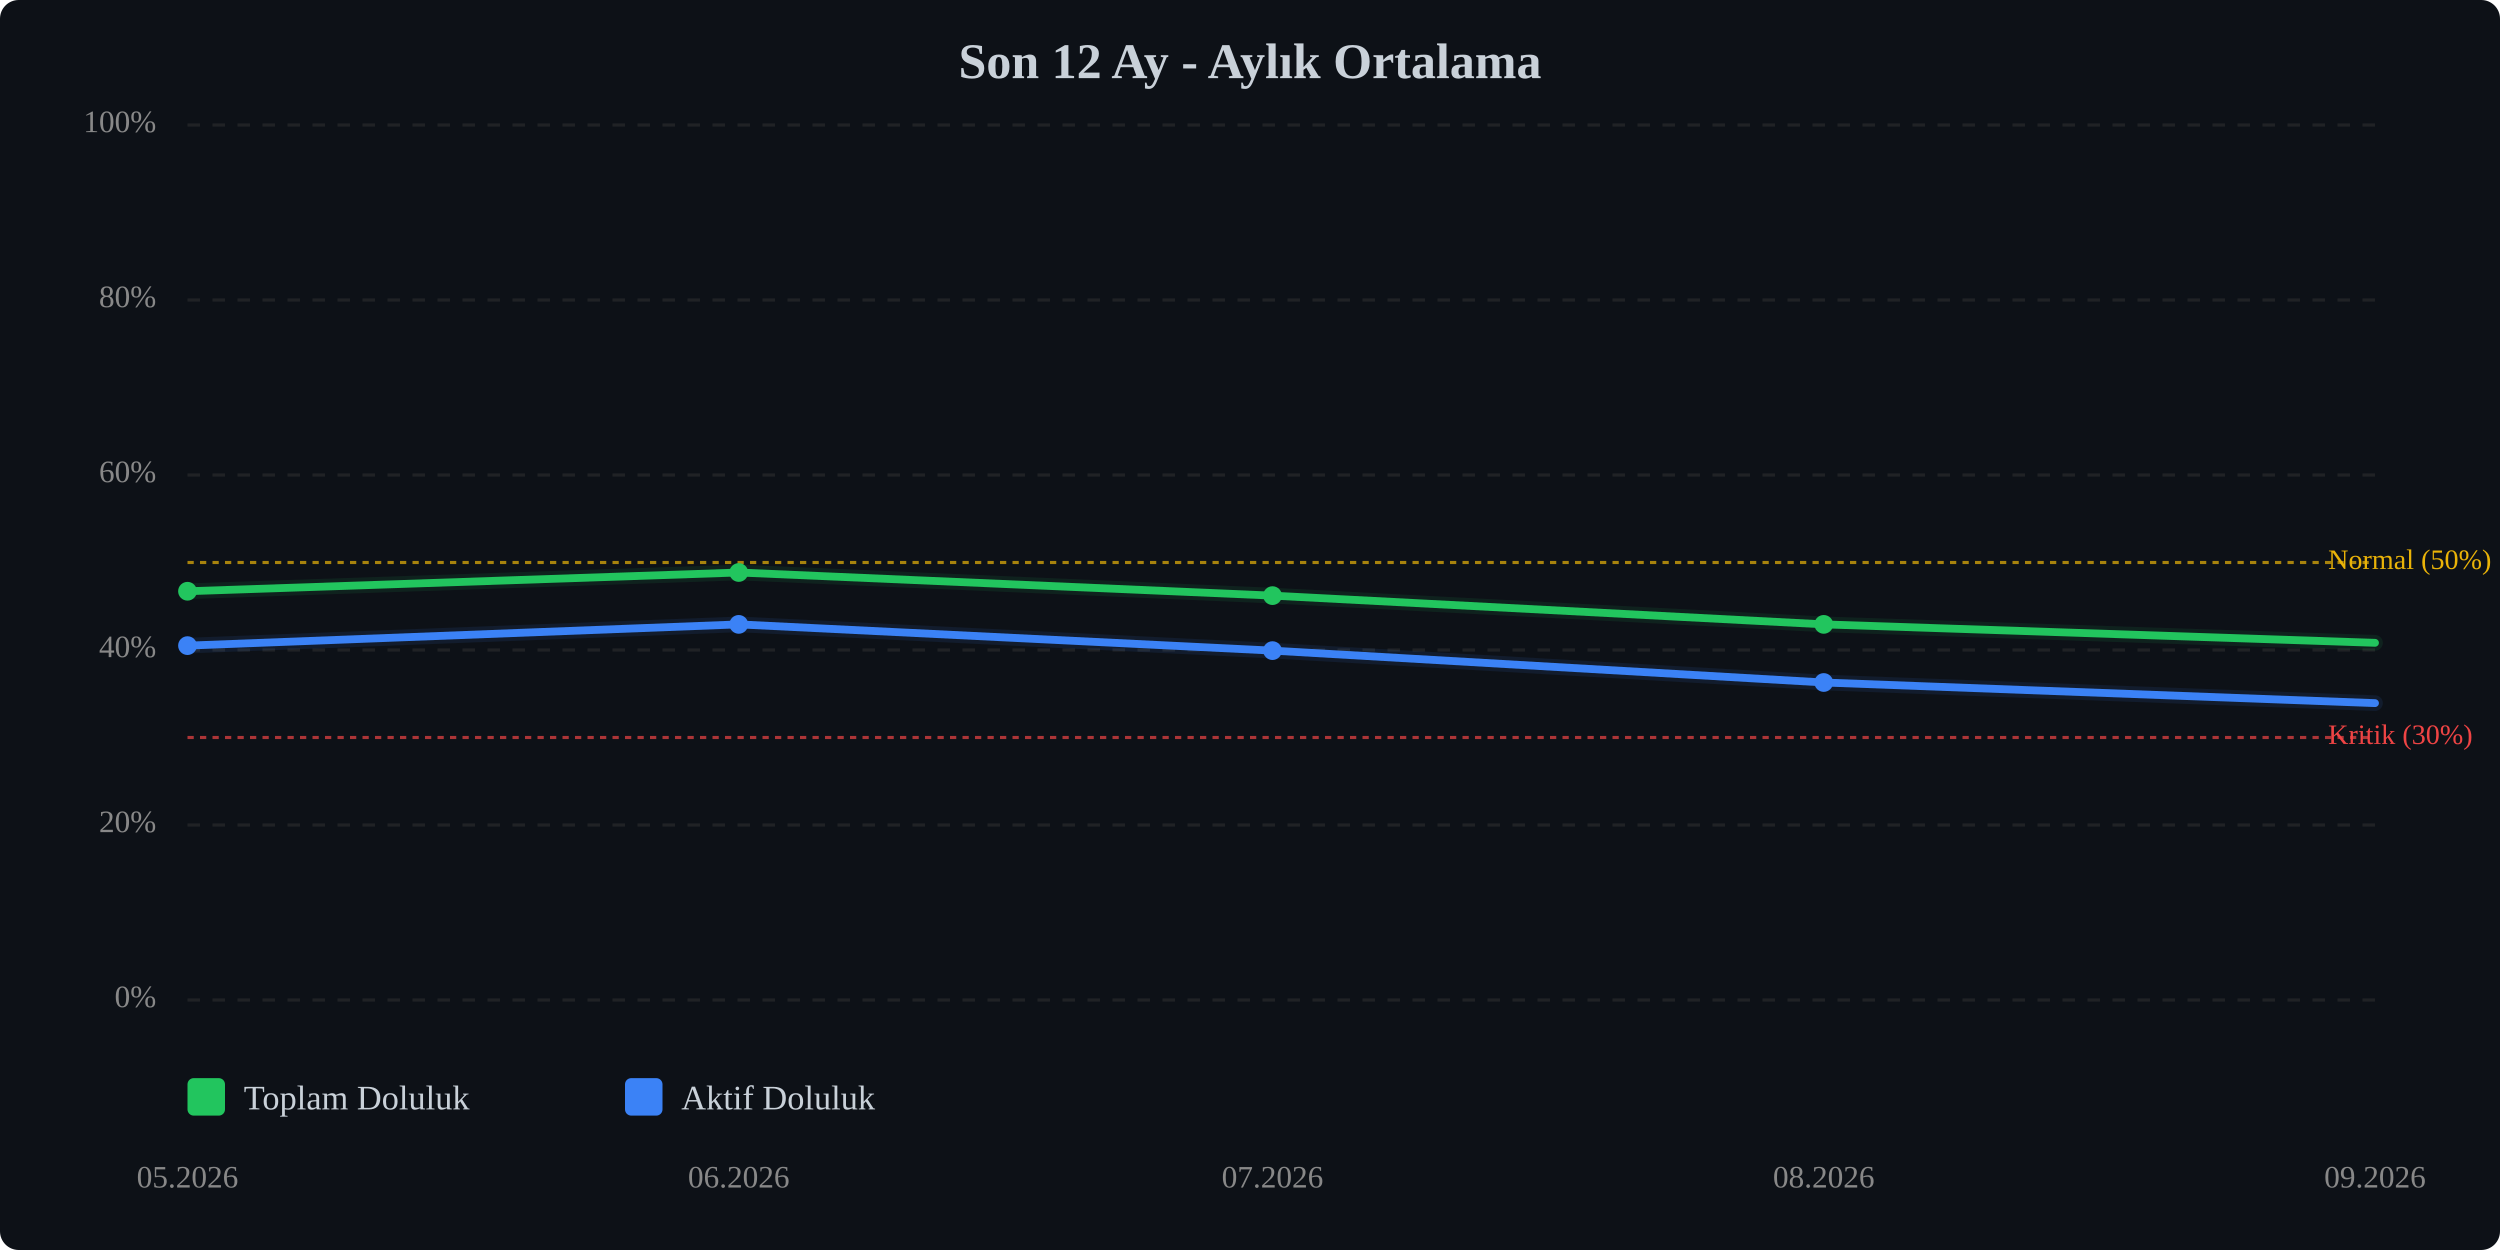
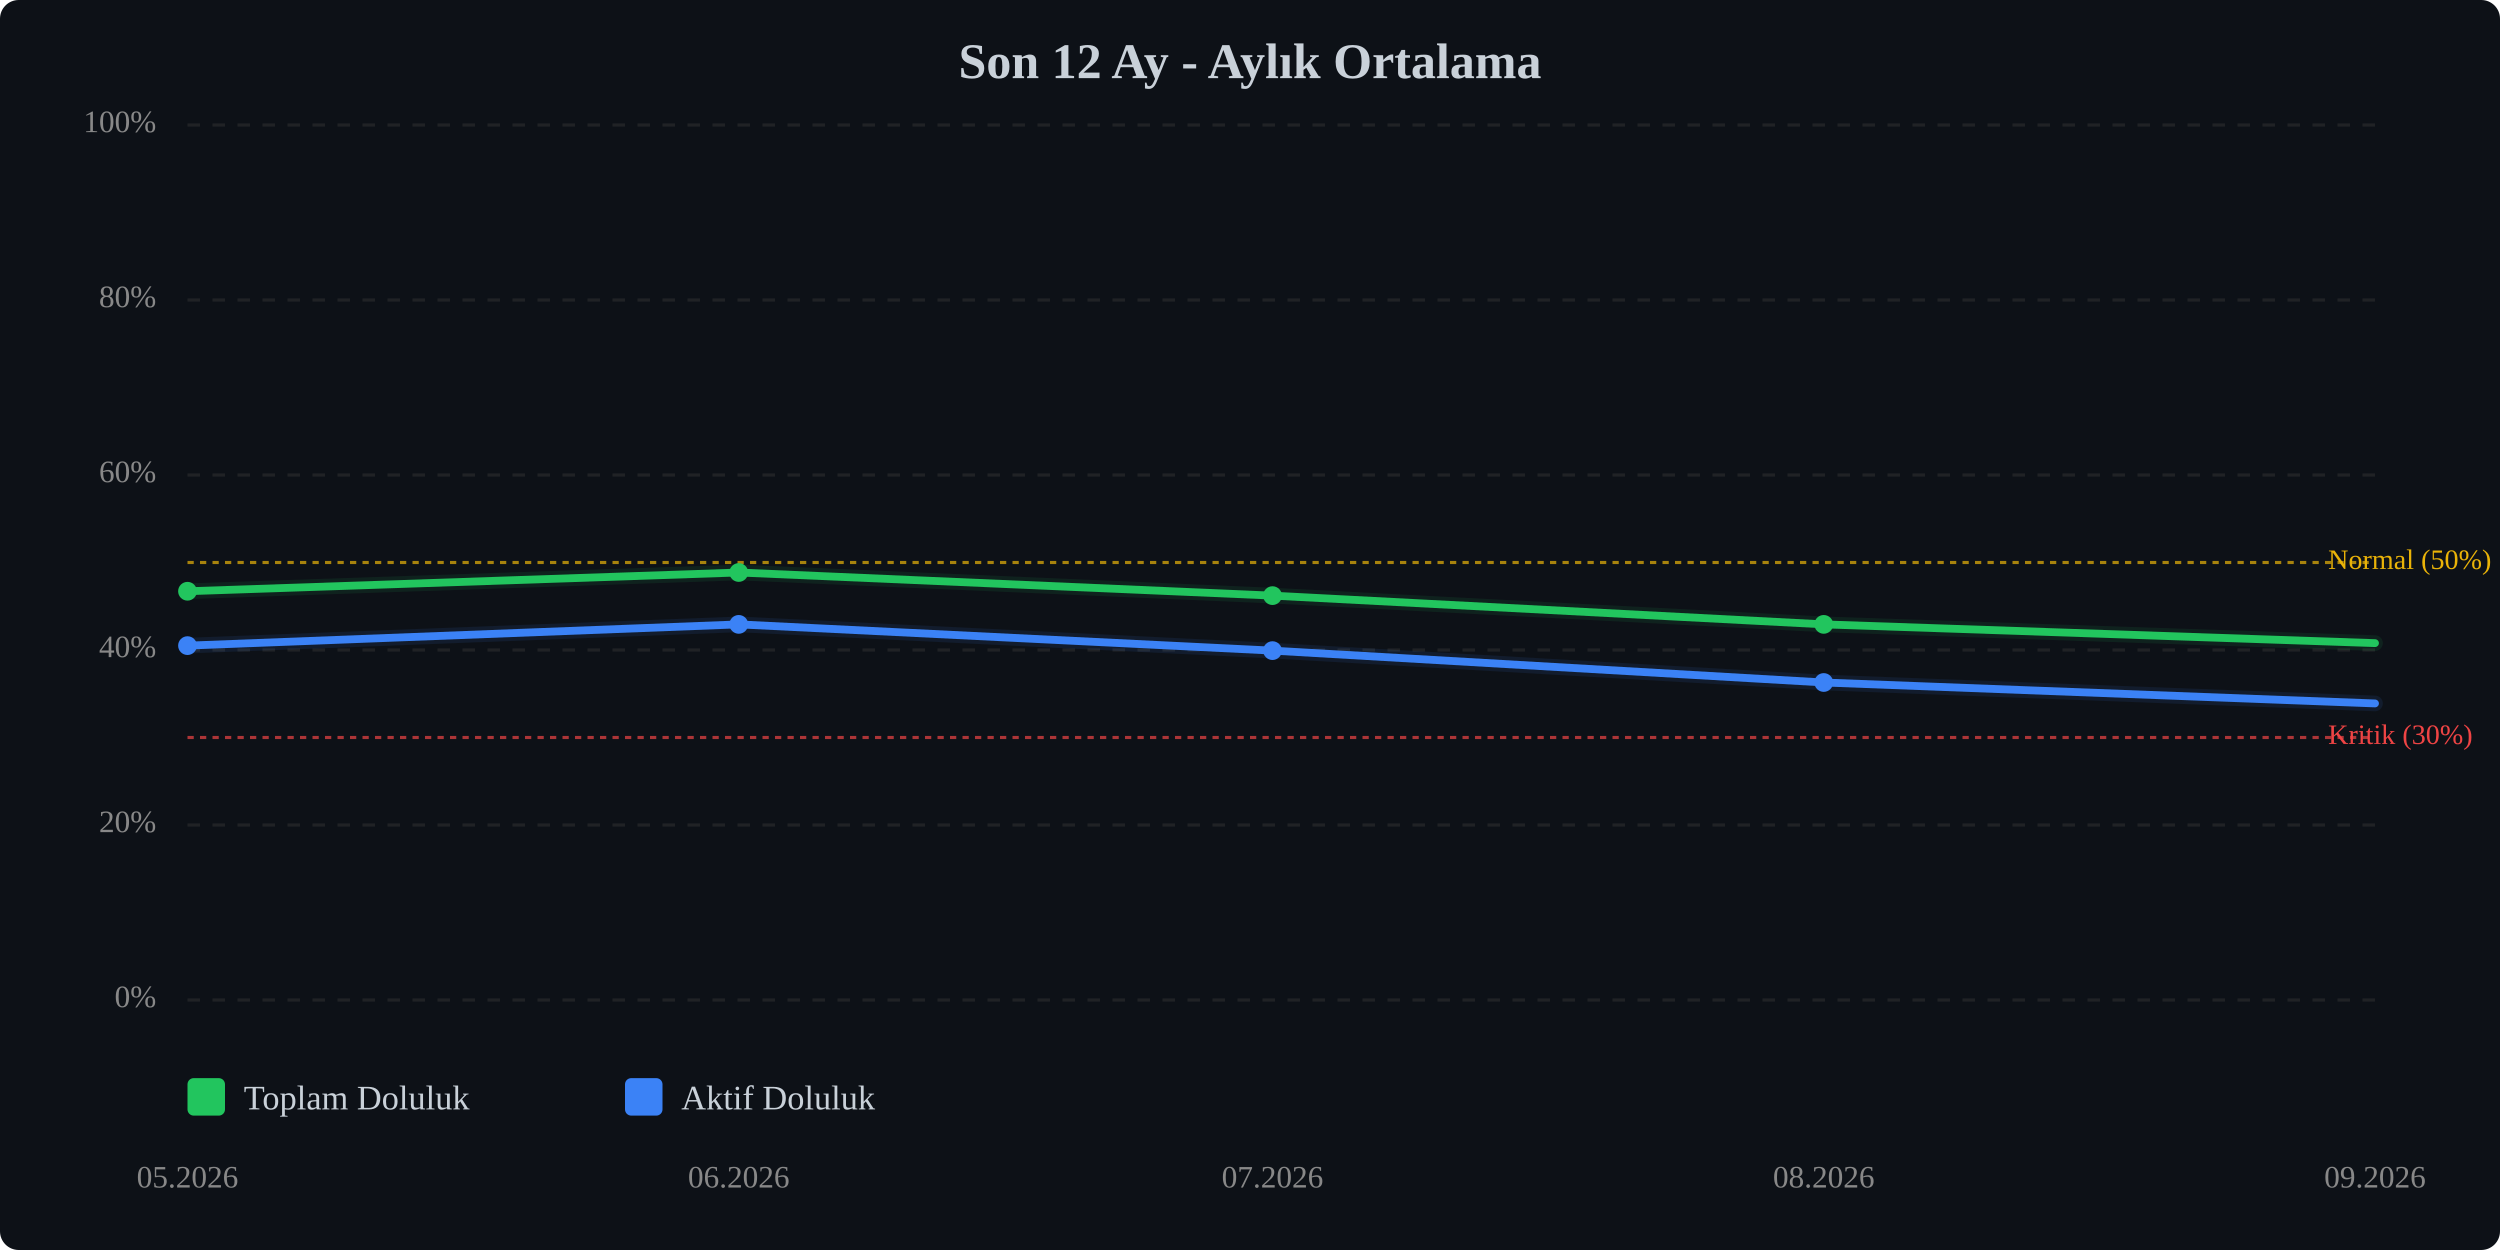
<svg xmlns="http://www.w3.org/2000/svg" viewBox="0 0 800 400" width="100%" style="max-width:800px;">
  <rect width="800" height="400" fill="#0d1117" rx="6" />
  <text x="400.0" y="25" text-anchor="middle" font-size="16" font-weight="bold" fill="#c9d1d9">Son 12 Ay - Aylık Ortalama</text>
  <line x1="60" y1="320.0" x2="760" y2="320.0" stroke="#333" stroke-width="1" stroke-dasharray="4,4" opacity="0.5" />
  <text x="50" y="320.0" text-anchor="end" dominant-baseline="middle" font-size="10" fill="#888">0%</text>
  <line x1="60" y1="264.0" x2="760" y2="264.0" stroke="#333" stroke-width="1" stroke-dasharray="4,4" opacity="0.5" />
  <text x="50" y="264.0" text-anchor="end" dominant-baseline="middle" font-size="10" fill="#888">20%</text>
  <line x1="60" y1="208.0" x2="760" y2="208.0" stroke="#333" stroke-width="1" stroke-dasharray="4,4" opacity="0.5" />
  <text x="50" y="208.0" text-anchor="end" dominant-baseline="middle" font-size="10" fill="#888">40%</text>
  <line x1="60" y1="152.0" x2="760" y2="152.0" stroke="#333" stroke-width="1" stroke-dasharray="4,4" opacity="0.5" />
  <text x="50" y="152.0" text-anchor="end" dominant-baseline="middle" font-size="10" fill="#888">60%</text>
  <line x1="60" y1="96.0" x2="760" y2="96.0" stroke="#333" stroke-width="1" stroke-dasharray="4,4" opacity="0.5" />
  <text x="50" y="96.0" text-anchor="end" dominant-baseline="middle" font-size="10" fill="#888">80%</text>
  <line x1="60" y1="40.0" x2="760" y2="40.0" stroke="#333" stroke-width="1" stroke-dasharray="4,4" opacity="0.5" />
  <text x="50" y="40.0" text-anchor="end" dominant-baseline="middle" font-size="10" fill="#888">100%</text>
  <line x1="60" y1="236.0" x2="760" y2="236.0" stroke="#ef4444" stroke-width="1" stroke-dasharray="2,2" opacity="0.7" />
  <text x="745" y="236.0" dominant-baseline="middle" font-size="9" fill="#ef4444">Kritik (30%)</text>
  <line x1="60" y1="180.0" x2="760" y2="180.0" stroke="#eab308" stroke-width="1" stroke-dasharray="2,2" opacity="0.7" />
  <text x="745" y="180.0" dominant-baseline="middle" font-size="9" fill="#eab308">Normal (50%)</text>
-   <polyline points="60.0,189.2 236.4,183.2 407.2,190.6 583.6,199.8 760.0,205.7" fill="none" stroke="#22c55e" stroke-width="2.5" stroke-linecap="round" stroke-linejoin="round" />
-   <polyline points="60.0,189.2 236.4,183.2 407.2,190.6 583.6,199.8 760.0,205.7" fill="none" stroke="#22c55e" stroke-width="5" opacity="0.1" stroke-linecap="round" stroke-linejoin="round" />
-   <polyline points="60.0,206.6 236.4,199.8 407.2,208.2 583.6,218.4 760.0,225.0" fill="none" stroke="#3b82f6" stroke-width="2.5" stroke-linecap="round" stroke-linejoin="round" />
-   <polyline points="60.0,206.6 236.4,199.8 407.2,208.2 583.6,218.4 760.0,225.0" fill="none" stroke="#3b82f6" stroke-width="5" opacity="0.1" stroke-linecap="round" stroke-linejoin="round" />
+   <polyline points="60.0,189.2 236.4,183.2 407.2,190.6 583.6,199.8 760.0,205.8" fill="none" stroke="#22c55e" stroke-width="2.5" stroke-linecap="round" stroke-linejoin="round" />
+   <polyline points="60.0,189.2 236.4,183.2 407.2,190.6 583.6,199.8 760.0,205.8" fill="none" stroke="#22c55e" stroke-width="5" opacity="0.1" stroke-linecap="round" stroke-linejoin="round" />
+   <polyline points="60.0,206.6 236.4,199.8 407.2,208.2 583.6,218.4 760.0,225.1" fill="none" stroke="#3b82f6" stroke-width="2.5" stroke-linecap="round" stroke-linejoin="round" />
+   <polyline points="60.0,206.6 236.4,199.8 407.2,208.2 583.6,218.4 760.0,225.1" fill="none" stroke="#3b82f6" stroke-width="5" opacity="0.1" stroke-linecap="round" stroke-linejoin="round" />
  <circle cx="60.0" cy="189.2" r="3" fill="#22c55e" />
  <circle cx="236.4" cy="183.2" r="3" fill="#22c55e" />
  <circle cx="407.2" cy="190.6" r="3" fill="#22c55e" />
  <circle cx="583.6" cy="199.8" r="3" fill="#22c55e" />
  <circle cx="60.0" cy="206.6" r="3" fill="#3b82f6" />
  <circle cx="236.4" cy="199.8" r="3" fill="#3b82f6" />
  <circle cx="407.2" cy="208.2" r="3" fill="#3b82f6" />
  <circle cx="583.6" cy="218.4" r="3" fill="#3b82f6" />
  <text x="60.0" y="380" text-anchor="middle" font-size="10" fill="#888">05.2026</text>
  <text x="236.4" y="380" text-anchor="middle" font-size="10" fill="#888">06.2026</text>
  <text x="407.2" y="380" text-anchor="middle" font-size="10" fill="#888">07.2026</text>
  <text x="583.6" y="380" text-anchor="middle" font-size="10" fill="#888">08.2026</text>
  <text x="760.0" y="380" text-anchor="middle" font-size="10" fill="#888">09.2026</text>
  <g transform="translate(60, 345)">
    <rect x="0" y="0" width="12" height="12" fill="#22c55e" rx="2" />
    <text x="18" y="10" font-size="11" fill="#c9d1d9">Toplam Doluluk</text>
    <rect x="140" y="0" width="12" height="12" fill="#3b82f6" rx="2" />
    <text x="158" y="10" font-size="11" fill="#c9d1d9">Aktif Doluluk</text>
  </g>
</svg>
